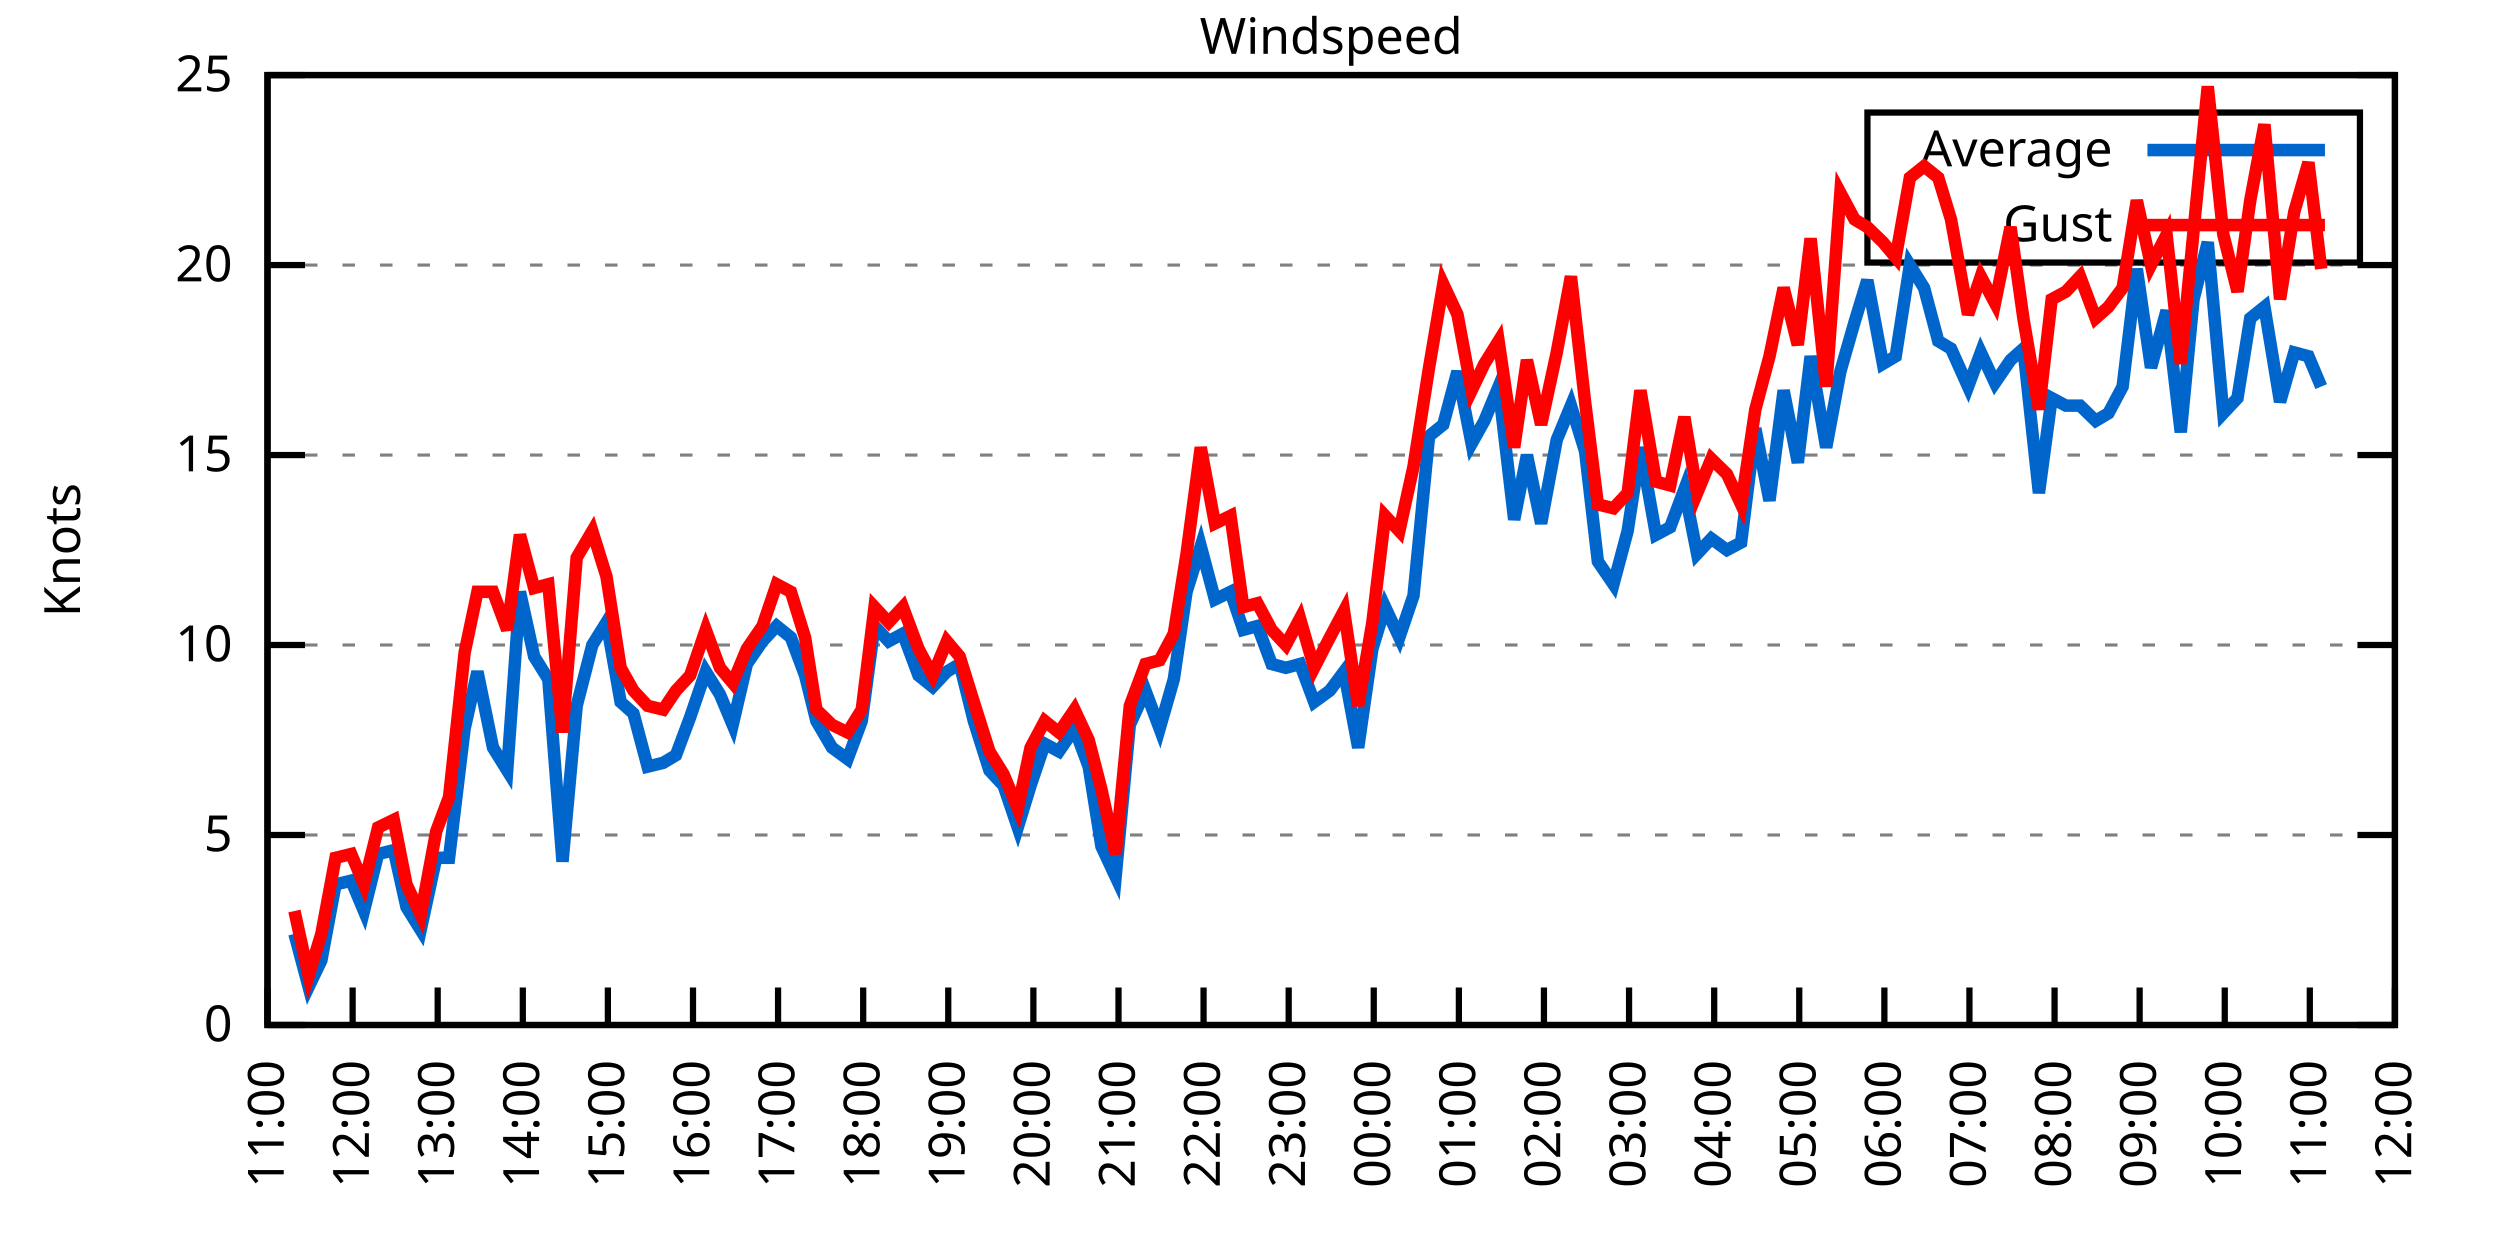
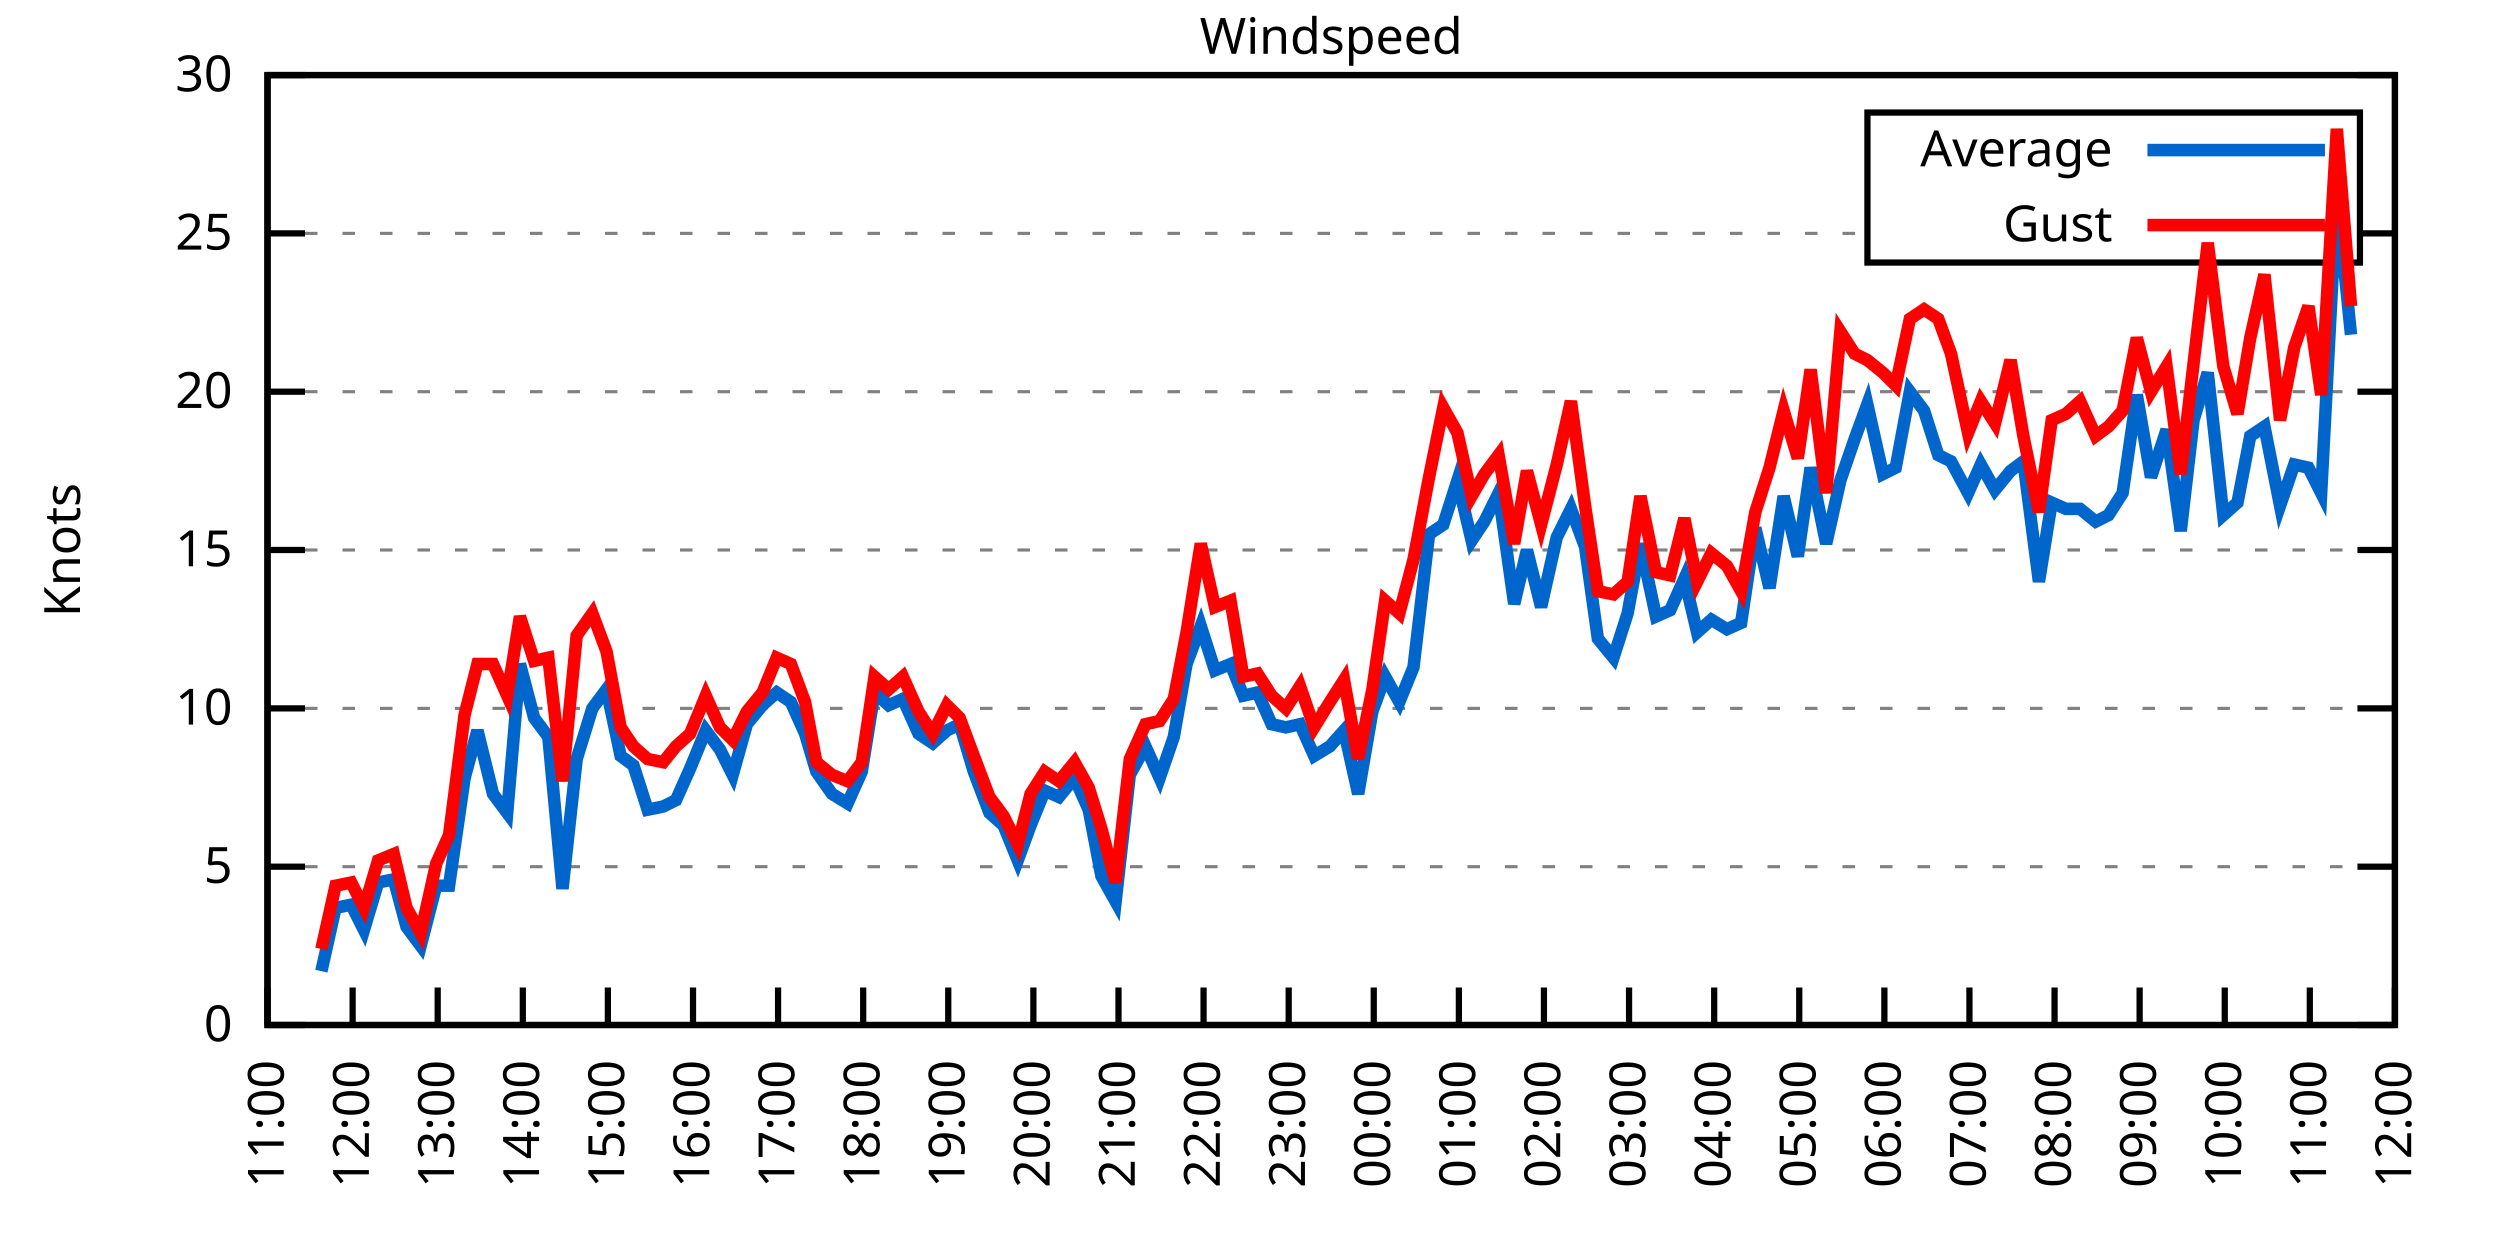
<svg xmlns="http://www.w3.org/2000/svg" xmlns:xlink="http://www.w3.org/1999/xlink" width="400" height="200" viewBox="0 0 400 200">
  <g id="gnuplot_canvas">
    <rect x="0" y="0" width="400" height="200" fill="none" />
    <defs>
      <circle id="gpDot" r="0.5" stroke-width="0.5" stroke="currentColor" />
      <path id="gpPt0" stroke-width="0.333" stroke="currentColor" d="M-1,0 h2 M0,-1 v2" />
      <path id="gpPt1" stroke-width="0.333" stroke="currentColor" d="M-1,-1 L1,1 M1,-1 L-1,1" />
      <path id="gpPt2" stroke-width="0.333" stroke="currentColor" d="M-1,0 L1,0 M0,-1 L0,1 M-1,-1 L1,1 M-1,1 L1,-1" />
      <rect id="gpPt3" stroke-width="0.333" stroke="currentColor" x="-1" y="-1" width="2" height="2" />
      <rect id="gpPt4" stroke-width="0.333" stroke="currentColor" fill="currentColor" x="-1" y="-1" width="2" height="2" />
      <circle id="gpPt5" stroke-width="0.333" stroke="currentColor" cx="0" cy="0" r="1" />
      <use xlink:href="#gpPt5" id="gpPt6" fill="currentColor" stroke="none" />
      <path id="gpPt7" stroke-width="0.333" stroke="currentColor" d="M0,-1.33 L-1.33,0.67 L1.33,0.67 z" />
      <use xlink:href="#gpPt7" id="gpPt8" fill="currentColor" stroke="none" />
      <use xlink:href="#gpPt7" id="gpPt9" stroke="currentColor" transform="rotate(180)" />
      <use xlink:href="#gpPt9" id="gpPt10" fill="currentColor" stroke="none" />
      <use xlink:href="#gpPt3" id="gpPt11" stroke="currentColor" transform="rotate(45)" />
      <use xlink:href="#gpPt11" id="gpPt12" fill="currentColor" stroke="none" />
      <path id="gpPt13" stroke-width="0.333" stroke="currentColor" d="M0,1.330 L1.265,0.411 L0.782,-1.067 L-0.782,-1.076 L-1.265,0.411 z" />
      <use xlink:href="#gpPt13" id="gpPt14" fill="currentColor" stroke="none" />
      <filter id="textbox" filterUnits="objectBoundingBox" x="0" y="0" height="1" width="1">
        <feFlood flood-color="white" flood-opacity="1" result="bgnd" />
        <feComposite in="SourceGraphic" in2="bgnd" operator="atop" />
      </filter>
      <filter id="greybox" filterUnits="objectBoundingBox" x="0" y="0" height="1" width="1">
        <feFlood flood-color="lightgrey" flood-opacity="1" result="grey" />
        <feComposite in="SourceGraphic" in2="grey" operator="atop" />
      </filter>
    </defs>
    <g fill="none" color="white" stroke="currentColor" stroke-width="1.00" stroke-linecap="butt" stroke-linejoin="miter">
</g>
    <g fill="none" color="black" stroke="currentColor" stroke-width="1.00" stroke-linecap="butt" stroke-linejoin="miter">
      <g stroke="none" shape-rendering="crispEdges">
        <polygon fill="rgb(255, 255, 255)" points="42.80,164.00 383.18,164.00 383.18,12.02 42.80,12.02 " />
      </g>
    </g>
    <g fill="none" color="black" stroke="currentColor" stroke-width="1.00" stroke-linecap="butt" stroke-linejoin="miter">
</g>
    <g fill="none" color="black" stroke="black" stroke-width="0.50" stroke-linecap="butt" stroke-linejoin="miter">
</g>
    <g fill="none" color="gray" stroke="currentColor" stroke-width="0.50" stroke-linecap="butt" stroke-linejoin="miter">
      <path stroke="gray" stroke-dasharray="2,4" class="gridline" d="M42.80,164.00 L383.19,164.00  " />
    </g>
    <g fill="none" color="gray" stroke="gray" stroke-width="1.00" stroke-linecap="butt" stroke-linejoin="miter">
</g>
    <g fill="none" color="black" stroke="currentColor" stroke-width="1.00" stroke-linecap="butt" stroke-linejoin="miter">
      <path stroke="black" d="M42.80,164.00 L48.80,164.00 M383.19,164.00 L377.19,164.00  " />
      <g transform="translate(37.20,166.60)" stroke="none" fill="black" font-family="Sans" font-size="8.00" text-anchor="end">
        <text>
          <tspan font-family="Sans"> 0</tspan>
        </text>
      </g>
    </g>
    <g fill="none" color="black" stroke="currentColor" stroke-width="1.00" stroke-linecap="butt" stroke-linejoin="miter">
</g>
    <g fill="none" color="black" stroke="black" stroke-width="0.50" stroke-linecap="butt" stroke-linejoin="miter">
</g>
    <g fill="none" color="gray" stroke="currentColor" stroke-width="0.50" stroke-linecap="butt" stroke-linejoin="miter">
-       <path stroke="gray" stroke-dasharray="2,4" class="gridline" d="M42.80,133.60 L383.19,133.60  " />
-     </g>
-     <g fill="none" color="gray" stroke="gray" stroke-width="1.00" stroke-linecap="butt" stroke-linejoin="miter">
- </g>
-     <g fill="none" color="black" stroke="currentColor" stroke-width="1.00" stroke-linecap="butt" stroke-linejoin="miter">
-       <path stroke="black" d="M42.80,133.60 L48.80,133.60 M383.19,133.60 L377.19,133.60  " />
-       <g transform="translate(37.20,136.20)" stroke="none" fill="black" font-family="Sans" font-size="8.00" text-anchor="end">
+       <path stroke="gray" stroke-dasharray="2,4" class="gridline" d="M42.80,138.67 L383.19,138.67  " />
+     </g>
+     <g fill="none" color="gray" stroke="gray" stroke-width="1.00" stroke-linecap="butt" stroke-linejoin="miter">
+ </g>
+     <g fill="none" color="black" stroke="currentColor" stroke-width="1.00" stroke-linecap="butt" stroke-linejoin="miter">
+       <path stroke="black" d="M42.80,138.67 L48.80,138.67 M383.19,138.67 L377.19,138.67  " />
+       <g transform="translate(37.20,141.27)" stroke="none" fill="black" font-family="Sans" font-size="8.00" text-anchor="end">
        <text>
          <tspan font-family="Sans"> 5</tspan>
        </text>
      </g>
    </g>
    <g fill="none" color="black" stroke="currentColor" stroke-width="1.00" stroke-linecap="butt" stroke-linejoin="miter">
</g>
    <g fill="none" color="black" stroke="black" stroke-width="0.50" stroke-linecap="butt" stroke-linejoin="miter">
</g>
    <g fill="none" color="gray" stroke="currentColor" stroke-width="0.50" stroke-linecap="butt" stroke-linejoin="miter">
-       <path stroke="gray" stroke-dasharray="2,4" class="gridline" d="M42.80,103.20 L383.19,103.20  " />
-     </g>
-     <g fill="none" color="gray" stroke="gray" stroke-width="1.00" stroke-linecap="butt" stroke-linejoin="miter">
- </g>
-     <g fill="none" color="black" stroke="currentColor" stroke-width="1.00" stroke-linecap="butt" stroke-linejoin="miter">
-       <path stroke="black" d="M42.80,103.20 L48.80,103.20 M383.19,103.20 L377.19,103.20  " />
-       <g transform="translate(37.20,105.80)" stroke="none" fill="black" font-family="Sans" font-size="8.00" text-anchor="end">
+       <path stroke="gray" stroke-dasharray="2,4" class="gridline" d="M42.80,113.34 L383.19,113.34  " />
+     </g>
+     <g fill="none" color="gray" stroke="gray" stroke-width="1.00" stroke-linecap="butt" stroke-linejoin="miter">
+ </g>
+     <g fill="none" color="black" stroke="currentColor" stroke-width="1.00" stroke-linecap="butt" stroke-linejoin="miter">
+       <path stroke="black" d="M42.80,113.34 L48.80,113.34 M383.19,113.34 L377.19,113.34  " />
+       <g transform="translate(37.20,115.94)" stroke="none" fill="black" font-family="Sans" font-size="8.00" text-anchor="end">
        <text>
          <tspan font-family="Sans"> 10</tspan>
        </text>
      </g>
    </g>
    <g fill="none" color="black" stroke="currentColor" stroke-width="1.00" stroke-linecap="butt" stroke-linejoin="miter">
</g>
    <g fill="none" color="black" stroke="black" stroke-width="0.50" stroke-linecap="butt" stroke-linejoin="miter">
</g>
    <g fill="none" color="gray" stroke="currentColor" stroke-width="0.50" stroke-linecap="butt" stroke-linejoin="miter">
-       <path stroke="gray" stroke-dasharray="2,4" class="gridline" d="M42.80,72.81 L383.19,72.81  " />
-     </g>
-     <g fill="none" color="gray" stroke="gray" stroke-width="1.00" stroke-linecap="butt" stroke-linejoin="miter">
- </g>
-     <g fill="none" color="black" stroke="currentColor" stroke-width="1.00" stroke-linecap="butt" stroke-linejoin="miter">
-       <path stroke="black" d="M42.80,72.81 L48.80,72.81 M383.19,72.81 L377.19,72.81  " />
-       <g transform="translate(37.20,75.41)" stroke="none" fill="black" font-family="Sans" font-size="8.00" text-anchor="end">
+       <path stroke="gray" stroke-dasharray="2,4" class="gridline" d="M42.80,88.00 L383.19,88.00  " />
+     </g>
+     <g fill="none" color="gray" stroke="gray" stroke-width="1.00" stroke-linecap="butt" stroke-linejoin="miter">
+ </g>
+     <g fill="none" color="black" stroke="currentColor" stroke-width="1.00" stroke-linecap="butt" stroke-linejoin="miter">
+       <path stroke="black" d="M42.80,88.00 L48.80,88.00 M383.19,88.00 L377.19,88.00  " />
+       <g transform="translate(37.20,90.60)" stroke="none" fill="black" font-family="Sans" font-size="8.00" text-anchor="end">
        <text>
          <tspan font-family="Sans"> 15</tspan>
        </text>
      </g>
    </g>
    <g fill="none" color="black" stroke="currentColor" stroke-width="1.00" stroke-linecap="butt" stroke-linejoin="miter">
</g>
    <g fill="none" color="black" stroke="black" stroke-width="0.50" stroke-linecap="butt" stroke-linejoin="miter">
</g>
    <g fill="none" color="gray" stroke="currentColor" stroke-width="0.50" stroke-linecap="butt" stroke-linejoin="miter">
-       <path stroke="gray" stroke-dasharray="2,4" class="gridline" d="M42.80,42.41 L383.19,42.41  " />
-     </g>
-     <g fill="none" color="gray" stroke="gray" stroke-width="1.00" stroke-linecap="butt" stroke-linejoin="miter">
- </g>
-     <g fill="none" color="black" stroke="currentColor" stroke-width="1.00" stroke-linecap="butt" stroke-linejoin="miter">
-       <path stroke="black" d="M42.80,42.41 L48.80,42.41 M383.19,42.41 L377.19,42.41  " />
-       <g transform="translate(37.20,45.01)" stroke="none" fill="black" font-family="Sans" font-size="8.00" text-anchor="end">
+       <path stroke="gray" stroke-dasharray="2,4" class="gridline" d="M42.80,62.67 L383.19,62.67  " />
+     </g>
+     <g fill="none" color="gray" stroke="gray" stroke-width="1.00" stroke-linecap="butt" stroke-linejoin="miter">
+ </g>
+     <g fill="none" color="black" stroke="currentColor" stroke-width="1.00" stroke-linecap="butt" stroke-linejoin="miter">
+       <path stroke="black" d="M42.80,62.67 L48.80,62.67 M383.19,62.67 L377.19,62.67  " />
+       <g transform="translate(37.20,65.27)" stroke="none" fill="black" font-family="Sans" font-size="8.00" text-anchor="end">
        <text>
          <tspan font-family="Sans"> 20</tspan>
+         </text>
+       </g>
+     </g>
+     <g fill="none" color="black" stroke="currentColor" stroke-width="1.00" stroke-linecap="butt" stroke-linejoin="miter">
+ </g>
+     <g fill="none" color="black" stroke="black" stroke-width="0.50" stroke-linecap="butt" stroke-linejoin="miter">
+ </g>
+     <g fill="none" color="gray" stroke="currentColor" stroke-width="0.50" stroke-linecap="butt" stroke-linejoin="miter">
+       <path stroke="gray" stroke-dasharray="2,4" class="gridline" d="M42.80,37.34 L298.79,37.34 M377.59,37.34 L383.19,37.34  " />
+     </g>
+     <g fill="none" color="gray" stroke="gray" stroke-width="1.00" stroke-linecap="butt" stroke-linejoin="miter">
+ </g>
+     <g fill="none" color="black" stroke="currentColor" stroke-width="1.00" stroke-linecap="butt" stroke-linejoin="miter">
+       <path stroke="black" d="M42.80,37.34 L48.80,37.34 M383.19,37.34 L377.19,37.34  " />
+       <g transform="translate(37.20,39.94)" stroke="none" fill="black" font-family="Sans" font-size="8.00" text-anchor="end">
+         <text>
+           <tspan font-family="Sans"> 25</tspan>
        </text>
      </g>
    </g>
    <g fill="none" color="black" stroke="currentColor" stroke-width="1.00" stroke-linecap="butt" stroke-linejoin="miter">
</g>
    <g fill="none" color="black" stroke="black" stroke-width="0.50" stroke-linecap="butt" stroke-linejoin="miter">
</g>
    <g fill="none" color="gray" stroke="currentColor" stroke-width="0.50" stroke-linecap="butt" stroke-linejoin="miter">
      <path stroke="gray" stroke-dasharray="2,4" class="gridline" d="M42.80,12.01 L383.19,12.01  " />
    </g>
    <g fill="none" color="gray" stroke="gray" stroke-width="1.00" stroke-linecap="butt" stroke-linejoin="miter">
</g>
    <g fill="none" color="black" stroke="currentColor" stroke-width="1.00" stroke-linecap="butt" stroke-linejoin="miter">
      <path stroke="black" d="M42.80,12.01 L48.80,12.01 M383.19,12.01 L377.19,12.01  " />
      <g transform="translate(37.20,14.61)" stroke="none" fill="black" font-family="Sans" font-size="8.00" text-anchor="end">
        <text>
-           <tspan font-family="Sans"> 25</tspan>
+           <tspan font-family="Sans"> 30</tspan>
        </text>
      </g>
    </g>
    <g fill="none" color="black" stroke="currentColor" stroke-width="1.00" stroke-linecap="butt" stroke-linejoin="miter">
      <path stroke="black" d="M42.80,164.00 L42.80,158.00  " />
      <g transform="translate(45.40,169.60) rotate(270.00)" stroke="none" fill="black" font-family="Sans" font-size="8.00" text-anchor="end">
        <text>
          <tspan font-family="Sans">11:00</tspan>
        </text>
      </g>
    </g>
    <g fill="none" color="black" stroke="currentColor" stroke-width="1.00" stroke-linecap="butt" stroke-linejoin="miter">
      <path stroke="black" d="M56.42,164.00 L56.42,158.00  " />
      <g transform="translate(59.02,169.60) rotate(270.00)" stroke="none" fill="black" font-family="Sans" font-size="8.00" text-anchor="end">
        <text>
          <tspan font-family="Sans">12:00</tspan>
        </text>
      </g>
    </g>
    <g fill="none" color="black" stroke="currentColor" stroke-width="1.00" stroke-linecap="butt" stroke-linejoin="miter">
      <path stroke="black" d="M70.03,164.00 L70.03,158.00  " />
      <g transform="translate(72.63,169.60) rotate(270.00)" stroke="none" fill="black" font-family="Sans" font-size="8.00" text-anchor="end">
        <text>
          <tspan font-family="Sans">13:00</tspan>
        </text>
      </g>
    </g>
    <g fill="none" color="black" stroke="currentColor" stroke-width="1.00" stroke-linecap="butt" stroke-linejoin="miter">
      <path stroke="black" d="M83.65,164.00 L83.65,158.00  " />
      <g transform="translate(86.25,169.60) rotate(270.00)" stroke="none" fill="black" font-family="Sans" font-size="8.00" text-anchor="end">
        <text>
          <tspan font-family="Sans">14:00</tspan>
        </text>
      </g>
    </g>
    <g fill="none" color="black" stroke="currentColor" stroke-width="1.00" stroke-linecap="butt" stroke-linejoin="miter">
      <path stroke="black" d="M97.26,164.00 L97.26,158.00  " />
      <g transform="translate(99.86,169.60) rotate(270.00)" stroke="none" fill="black" font-family="Sans" font-size="8.00" text-anchor="end">
        <text>
          <tspan font-family="Sans">15:00</tspan>
        </text>
      </g>
    </g>
    <g fill="none" color="black" stroke="currentColor" stroke-width="1.00" stroke-linecap="butt" stroke-linejoin="miter">
      <path stroke="black" d="M110.88,164.00 L110.88,158.00  " />
      <g transform="translate(113.48,169.60) rotate(270.00)" stroke="none" fill="black" font-family="Sans" font-size="8.00" text-anchor="end">
        <text>
          <tspan font-family="Sans">16:00</tspan>
        </text>
      </g>
    </g>
    <g fill="none" color="black" stroke="currentColor" stroke-width="1.00" stroke-linecap="butt" stroke-linejoin="miter">
      <path stroke="black" d="M124.49,164.00 L124.49,158.00  " />
      <g transform="translate(127.09,169.60) rotate(270.00)" stroke="none" fill="black" font-family="Sans" font-size="8.00" text-anchor="end">
        <text>
          <tspan font-family="Sans">17:00</tspan>
        </text>
      </g>
    </g>
    <g fill="none" color="black" stroke="currentColor" stroke-width="1.00" stroke-linecap="butt" stroke-linejoin="miter">
      <path stroke="black" d="M138.11,164.00 L138.11,158.00  " />
      <g transform="translate(140.71,169.60) rotate(270.00)" stroke="none" fill="black" font-family="Sans" font-size="8.00" text-anchor="end">
        <text>
          <tspan font-family="Sans">18:00</tspan>
        </text>
      </g>
    </g>
    <g fill="none" color="black" stroke="currentColor" stroke-width="1.00" stroke-linecap="butt" stroke-linejoin="miter">
      <path stroke="black" d="M151.72,164.00 L151.72,158.00  " />
      <g transform="translate(154.32,169.60) rotate(270.00)" stroke="none" fill="black" font-family="Sans" font-size="8.00" text-anchor="end">
        <text>
          <tspan font-family="Sans">19:00</tspan>
        </text>
      </g>
    </g>
    <g fill="none" color="black" stroke="currentColor" stroke-width="1.00" stroke-linecap="butt" stroke-linejoin="miter">
      <path stroke="black" d="M165.34,164.00 L165.34,158.00  " />
      <g transform="translate(167.94,169.60) rotate(270.00)" stroke="none" fill="black" font-family="Sans" font-size="8.00" text-anchor="end">
        <text>
          <tspan font-family="Sans">20:00</tspan>
        </text>
      </g>
    </g>
    <g fill="none" color="black" stroke="currentColor" stroke-width="1.00" stroke-linecap="butt" stroke-linejoin="miter">
      <path stroke="black" d="M178.96,164.00 L178.96,158.00  " />
      <g transform="translate(181.56,169.60) rotate(270.00)" stroke="none" fill="black" font-family="Sans" font-size="8.00" text-anchor="end">
        <text>
          <tspan font-family="Sans">21:00</tspan>
        </text>
      </g>
    </g>
    <g fill="none" color="black" stroke="currentColor" stroke-width="1.00" stroke-linecap="butt" stroke-linejoin="miter">
      <path stroke="black" d="M192.57,164.00 L192.57,158.00  " />
      <g transform="translate(195.17,169.60) rotate(270.00)" stroke="none" fill="black" font-family="Sans" font-size="8.00" text-anchor="end">
        <text>
          <tspan font-family="Sans">22:00</tspan>
        </text>
      </g>
    </g>
    <g fill="none" color="black" stroke="currentColor" stroke-width="1.00" stroke-linecap="butt" stroke-linejoin="miter">
      <path stroke="black" d="M206.19,164.00 L206.19,158.00  " />
      <g transform="translate(208.79,169.60) rotate(270.00)" stroke="none" fill="black" font-family="Sans" font-size="8.00" text-anchor="end">
        <text>
          <tspan font-family="Sans">23:00</tspan>
        </text>
      </g>
    </g>
    <g fill="none" color="black" stroke="currentColor" stroke-width="1.00" stroke-linecap="butt" stroke-linejoin="miter">
      <path stroke="black" d="M219.80,164.00 L219.80,158.00  " />
      <g transform="translate(222.40,169.60) rotate(270.00)" stroke="none" fill="black" font-family="Sans" font-size="8.00" text-anchor="end">
        <text>
          <tspan font-family="Sans">00:00</tspan>
        </text>
      </g>
    </g>
    <g fill="none" color="black" stroke="currentColor" stroke-width="1.00" stroke-linecap="butt" stroke-linejoin="miter">
      <path stroke="black" d="M233.42,164.00 L233.42,158.00  " />
      <g transform="translate(236.02,169.60) rotate(270.00)" stroke="none" fill="black" font-family="Sans" font-size="8.00" text-anchor="end">
        <text>
          <tspan font-family="Sans">01:00</tspan>
        </text>
      </g>
    </g>
    <g fill="none" color="black" stroke="currentColor" stroke-width="1.00" stroke-linecap="butt" stroke-linejoin="miter">
      <path stroke="black" d="M247.03,164.00 L247.03,158.00  " />
      <g transform="translate(249.63,169.60) rotate(270.00)" stroke="none" fill="black" font-family="Sans" font-size="8.00" text-anchor="end">
        <text>
          <tspan font-family="Sans">02:00</tspan>
        </text>
      </g>
    </g>
    <g fill="none" color="black" stroke="currentColor" stroke-width="1.00" stroke-linecap="butt" stroke-linejoin="miter">
      <path stroke="black" d="M260.65,164.00 L260.65,158.00  " />
      <g transform="translate(263.25,169.60) rotate(270.00)" stroke="none" fill="black" font-family="Sans" font-size="8.00" text-anchor="end">
        <text>
          <tspan font-family="Sans">03:00</tspan>
        </text>
      </g>
    </g>
    <g fill="none" color="black" stroke="currentColor" stroke-width="1.00" stroke-linecap="butt" stroke-linejoin="miter">
      <path stroke="black" d="M274.27,164.00 L274.27,158.00  " />
      <g transform="translate(276.87,169.60) rotate(270.00)" stroke="none" fill="black" font-family="Sans" font-size="8.00" text-anchor="end">
        <text>
          <tspan font-family="Sans">04:00</tspan>
        </text>
      </g>
    </g>
    <g fill="none" color="black" stroke="currentColor" stroke-width="1.00" stroke-linecap="butt" stroke-linejoin="miter">
      <path stroke="black" d="M287.88,164.00 L287.88,158.00  " />
      <g transform="translate(290.48,169.60) rotate(270.00)" stroke="none" fill="black" font-family="Sans" font-size="8.00" text-anchor="end">
        <text>
          <tspan font-family="Sans">05:00</tspan>
        </text>
      </g>
    </g>
    <g fill="none" color="black" stroke="currentColor" stroke-width="1.00" stroke-linecap="butt" stroke-linejoin="miter">
      <path stroke="black" d="M301.50,164.00 L301.50,158.00  " />
      <g transform="translate(304.10,169.60) rotate(270.00)" stroke="none" fill="black" font-family="Sans" font-size="8.00" text-anchor="end">
        <text>
          <tspan font-family="Sans">06:00</tspan>
        </text>
      </g>
    </g>
    <g fill="none" color="black" stroke="currentColor" stroke-width="1.00" stroke-linecap="butt" stroke-linejoin="miter">
      <path stroke="black" d="M315.11,164.00 L315.11,158.00  " />
      <g transform="translate(317.71,169.60) rotate(270.00)" stroke="none" fill="black" font-family="Sans" font-size="8.00" text-anchor="end">
        <text>
          <tspan font-family="Sans">07:00</tspan>
        </text>
      </g>
    </g>
    <g fill="none" color="black" stroke="currentColor" stroke-width="1.00" stroke-linecap="butt" stroke-linejoin="miter">
      <path stroke="black" d="M328.73,164.00 L328.73,158.00  " />
      <g transform="translate(331.33,169.60) rotate(270.00)" stroke="none" fill="black" font-family="Sans" font-size="8.00" text-anchor="end">
        <text>
          <tspan font-family="Sans">08:00</tspan>
        </text>
      </g>
    </g>
    <g fill="none" color="black" stroke="currentColor" stroke-width="1.00" stroke-linecap="butt" stroke-linejoin="miter">
      <path stroke="black" d="M342.34,164.00 L342.34,158.00  " />
      <g transform="translate(344.94,169.60) rotate(270.00)" stroke="none" fill="black" font-family="Sans" font-size="8.00" text-anchor="end">
        <text>
          <tspan font-family="Sans">09:00</tspan>
        </text>
      </g>
    </g>
    <g fill="none" color="black" stroke="currentColor" stroke-width="1.00" stroke-linecap="butt" stroke-linejoin="miter">
      <path stroke="black" d="M355.96,164.00 L355.96,158.00  " />
      <g transform="translate(358.56,169.60) rotate(270.00)" stroke="none" fill="black" font-family="Sans" font-size="8.00" text-anchor="end">
        <text>
          <tspan font-family="Sans">10:00</tspan>
        </text>
      </g>
    </g>
    <g fill="none" color="black" stroke="currentColor" stroke-width="1.00" stroke-linecap="butt" stroke-linejoin="miter">
      <path stroke="black" d="M369.57,164.00 L369.57,158.00  " />
      <g transform="translate(372.17,169.60) rotate(270.00)" stroke="none" fill="black" font-family="Sans" font-size="8.00" text-anchor="end">
        <text>
          <tspan font-family="Sans">11:00</tspan>
        </text>
      </g>
    </g>
    <g fill="none" color="black" stroke="currentColor" stroke-width="1.00" stroke-linecap="butt" stroke-linejoin="miter">
      <path stroke="black" d="M383.19,164.00 L383.19,158.00  " />
      <g transform="translate(385.79,169.60) rotate(270.00)" stroke="none" fill="black" font-family="Sans" font-size="8.00" text-anchor="end">
        <text>
          <tspan font-family="Sans">12:00</tspan>
        </text>
      </g>
    </g>
    <g fill="none" color="black" stroke="currentColor" stroke-width="1.00" stroke-linecap="butt" stroke-linejoin="miter">
</g>
    <g fill="none" color="black" stroke="currentColor" stroke-width="1.00" stroke-linecap="butt" stroke-linejoin="miter">
      <path stroke="black" d="M42.80,12.01 L42.80,164.00 L383.19,164.00 L383.19,12.01 L42.80,12.01 Z  " />
    </g>
    <g fill="none" color="black" stroke="currentColor" stroke-width="1.00" stroke-linecap="butt" stroke-linejoin="miter">
</g>
    <g fill="none" color="black" stroke="currentColor" stroke-width="1.00" stroke-linecap="butt" stroke-linejoin="miter">
      <path stroke="black" d="M298.79,42.01 L298.79,18.01 L377.59,18.01 L377.59,42.01 L298.79,42.01 Z  " />
    </g>
    <g id="Windspeed_plot_1">
      <g fill="none" color="white" stroke="black" stroke-width="2.00" stroke-linecap="butt" stroke-linejoin="miter">
</g>
      <g fill="none" color="black" stroke="currentColor" stroke-width="2.00" stroke-linecap="butt" stroke-linejoin="miter">
        <g transform="translate(337.99,26.61)" stroke="none" fill="black" font-family="Sans" font-size="8.00" text-anchor="end">
          <text>
            <tspan font-family="Sans">Average</tspan>
          </text>
        </g>
      </g>
      <g fill="none" color="black" stroke="currentColor" stroke-width="2.00" stroke-linecap="butt" stroke-linejoin="miter">
-         <path stroke="rgb(  0, 102, 204)" d="M343.59,24.01 L371.99,24.01 M47.11,149.41 L49.38,157.92 L51.42,153.66 L53.69,141.51 L56.19,140.90 L58.23,145.76   L60.50,136.64 L63.00,136.03 L65.04,145.15 L67.31,148.80 L69.80,137.25 L71.85,137.25 L74.34,116.58 L76.39,107.46   L78.88,119.62 L81.15,123.27 L83.19,94.69 L85.46,105.03 L87.73,108.68 L90.00,137.86 L92.27,112.93 L94.77,103.20   L97.04,99.56 L99.30,112.32 L101.35,114.15 L103.62,122.66 L106.11,122.05 L108.15,120.83 L110.42,114.76 L112.92,107.46   L115.19,111.11 L117.23,115.97 L119.50,106.24 L122.00,102.60 L124.27,100.16 L126.54,101.99 L128.81,108.07 L130.62,115.36   L133.12,119.62 L135.61,121.44 L137.88,115.36 L139.92,100.16 L142.19,102.60 L144.46,101.38 L146.96,108.07 L149.23,109.89   L151.50,107.46 L153.54,106.24 L155.81,115.36 L158.31,123.27 L160.57,125.70 L162.84,132.39 L164.89,125.70 L167.16,119.01   L169.43,120.23 L171.92,116.58 L174.19,122.66 L176.23,135.43 L178.50,140.29 L180.77,115.97 L183.27,110.50 L185.54,116.58   L187.81,108.68 L189.85,94.69 L192.12,87.40 L194.39,95.91 L196.88,94.69 L198.93,100.77 L201.19,100.16 L203.46,106.24   L205.73,106.85 L208.00,106.24 L210.27,112.32 L212.77,110.50 L215.04,107.46 L217.31,119.62 L219.58,103.81 L221.62,97.12   L223.89,101.99 L226.16,95.30 L228.65,69.77 L230.92,67.94 L233.19,59.43 L235.46,70.98 L237.50,67.33 L239.77,61.86   L242.27,83.14 L244.31,72.81 L246.58,83.75 L249.08,70.37 L251.35,64.90 L253.61,72.20 L255.66,89.83 L258.15,93.48   L260.42,84.97 L262.47,71.59 L264.96,85.57 L267.23,84.36 L269.50,78.28 L271.54,88.61 L273.81,86.18 L276.31,88.00   L278.58,86.79 L280.85,68.55 L283.12,80.10 L285.38,62.47 L287.65,74.02 L289.70,57.00 L292.19,71.59 L294.46,59.43   L296.73,51.53 L298.77,44.84 L301.27,58.21 L303.31,57.00 L305.58,42.41 L307.85,46.06 L310.12,54.57 L312.16,55.78   L314.89,61.86 L316.93,56.39 L319.20,61.25 L321.69,57.61 L323.74,55.78 L326.23,78.89 L328.27,63.69 L330.54,64.90   L332.81,64.90 L335.31,67.33 L337.35,66.12 L339.62,61.86 L341.89,43.02 L344.16,58.82 L346.65,49.70 L348.92,69.16   L350.97,47.88 L353.24,38.76 L355.73,66.12 L358.00,63.69 L360.04,50.92 L362.31,49.10 L364.81,64.29 L367.08,56.39   L369.35,57.00 L371.39,61.86  " />
+         <path stroke="rgb(  0, 102, 204)" d="M343.59,24.01 L371.99,24.01 M51.42,155.39 L53.69,145.25 L56.19,144.75 L58.23,148.80 L60.50,141.20 L63.00,140.69   L65.04,148.29 L67.31,151.33 L69.80,141.71 L71.85,141.71 L74.34,124.48 L76.39,116.88 L78.88,127.02 L81.15,130.06   L83.19,106.24 L85.46,114.86 L87.73,117.90 L90.00,142.21 L92.27,121.44 L94.77,113.34 L97.04,110.30 L99.30,120.94   L101.35,122.46 L103.62,129.55 L106.11,129.04 L108.15,128.03 L110.42,122.96 L112.92,116.88 L115.19,119.92 L117.23,123.98   L119.50,115.87 L122.00,112.83 L124.27,110.80 L126.54,112.32 L128.81,117.39 L130.62,123.47 L133.12,127.02 L135.61,128.54   L137.88,123.47 L139.92,110.80 L142.19,112.83 L144.46,111.82 L146.96,117.39 L149.23,118.91 L151.50,116.88 L153.54,115.87   L155.81,123.47 L158.31,130.06 L160.57,132.08 L162.84,137.66 L164.89,132.08 L167.16,126.51 L169.43,127.52 L171.92,124.48   L174.19,129.55 L176.23,140.19 L178.50,144.24 L180.77,123.98 L183.27,119.42 L185.54,124.48 L187.81,117.90 L189.85,106.24   L192.12,100.16 L194.39,107.26 L196.88,106.24 L198.93,111.31 L201.19,110.80 L203.46,115.87 L205.73,116.38 L208.00,115.87   L210.27,120.94 L212.77,119.42 L215.04,116.88 L217.31,127.02 L219.58,113.84 L221.62,108.27 L223.89,112.32 L226.16,106.75   L228.65,85.47 L230.92,83.95 L233.19,76.86 L235.46,86.49 L237.50,83.45 L239.77,78.89 L242.27,96.62 L244.31,88.00   L246.58,97.12 L249.08,85.98 L251.35,81.42 L253.61,87.50 L255.66,102.19 L258.15,105.23 L260.42,98.14 L262.47,86.99   L264.96,98.64 L267.23,97.63 L269.50,92.56 L271.54,101.18 L273.81,99.15 L276.31,100.67 L278.58,99.66 L280.85,84.46   L283.12,94.08 L285.38,79.39 L287.65,89.02 L289.70,74.83 L292.19,86.99 L294.46,76.86 L296.73,70.27 L298.77,64.70   L301.27,75.85 L303.31,74.83 L305.58,62.67 L307.85,65.71 L310.12,72.81 L312.16,73.82 L314.89,78.89 L316.93,74.33   L319.20,78.38 L321.69,75.34 L323.74,73.82 L326.23,93.07 L328.27,80.41 L330.54,81.42 L332.81,81.42 L335.31,83.45   L337.35,82.43 L339.62,78.89 L341.89,63.18 L344.16,76.35 L346.65,68.75 L348.92,84.97 L350.97,67.23 L353.24,59.63   L355.73,82.43 L358.00,80.41 L360.04,69.77 L362.31,68.25 L364.81,80.91 L367.08,74.33 L369.35,74.83 L371.39,78.89   L373.89,31.26 L376.16,53.55  " />
      </g>
    </g>
    <g id="Windspeed_plot_2">
      <g fill="none" color="black" stroke="currentColor" stroke-width="2.00" stroke-linecap="butt" stroke-linejoin="miter">
        <g transform="translate(337.99,38.61)" stroke="none" fill="black" font-family="Sans" font-size="8.00" text-anchor="end">
          <text>
            <tspan font-family="Sans">Gust</tspan>
          </text>
        </g>
      </g>
      <g fill="none" color="black" stroke="currentColor" stroke-width="2.00" stroke-linecap="butt" stroke-linejoin="miter">
-         <path stroke="rgb(255,   0,   0)" d="M343.59,36.01 L371.99,36.01 M47.11,145.76 L49.38,156.10 L51.42,149.41 L53.69,137.25 L56.19,136.64 L58.23,141.51   L60.50,132.39 L63.00,131.17 L65.04,141.51 L67.31,146.37 L69.80,132.99 L71.85,127.52 L74.34,104.42 L76.39,94.69   L78.88,94.69 L81.15,100.77 L83.19,85.57 L85.46,94.08 L87.73,93.48 L90.00,117.19 L92.27,89.22 L94.77,84.97   L97.04,92.26 L99.30,106.85 L101.35,110.50 L103.62,112.93 L106.11,113.54 L108.15,110.50 L110.42,108.07 L112.92,100.77   L115.19,106.85 L117.23,109.28 L119.50,103.81 L122.00,100.16 L124.27,93.48 L126.54,94.69 L128.81,101.99 L130.62,113.54   L133.12,115.97 L135.61,117.19 L137.88,113.54 L139.92,97.12 L142.19,99.56 L144.46,97.12 L146.96,103.81 L149.23,108.07   L151.50,102.60 L153.54,105.03 L155.81,112.32 L158.31,120.23 L160.57,123.87 L162.84,129.35 L164.89,119.62 L167.16,115.36   L169.43,117.19 L171.92,113.54 L174.19,118.40 L176.23,126.31 L178.50,136.64 L180.77,112.93 L183.27,106.24 L185.54,105.64   L187.81,101.38 L189.85,88.61 L192.12,71.59 L194.39,83.75 L196.88,82.53 L198.93,97.12 L201.19,96.52 L203.46,100.77   L205.73,103.20 L208.00,98.95 L210.27,106.85 L212.77,101.99 L215.04,97.73 L217.31,112.93 L219.58,99.56 L221.62,82.53   L223.89,84.97 L226.16,74.63 L228.65,58.82 L230.92,45.45 L233.19,50.31 L235.46,62.47 L237.50,58.21 L239.77,54.57   L242.27,71.59 L244.31,57.61 L246.58,67.94 L249.08,56.39 L251.35,44.23 L253.61,64.29 L255.66,80.71 L258.15,81.32   L260.42,78.89 L262.47,62.47 L264.96,77.06 L267.23,77.67 L269.50,66.73 L271.54,78.89 L273.81,73.41 L276.31,75.85   L278.58,80.71 L280.85,65.51 L283.12,57.00 L285.38,46.06 L287.65,55.18 L289.70,38.15 L292.19,61.86 L294.46,30.86   L296.73,35.11 L298.77,36.33 L301.27,38.76 L303.31,41.19 L305.58,28.42 L307.85,26.60 L310.12,28.42 L312.16,35.11   L314.89,50.31 L316.93,44.23 L319.20,48.49 L321.69,36.33 L323.74,50.92 L326.23,65.51 L328.27,47.88 L330.54,46.66   L332.81,44.23 L335.31,50.92 L337.35,49.10 L339.62,46.06 L341.89,32.07 L344.16,42.41 L346.65,37.54 L348.92,58.21   L350.97,36.94 L353.24,13.83 L355.73,37.54 L358.00,46.66 L360.04,32.07 L362.31,19.91 L364.81,47.88 L367.08,33.90   L369.35,25.99 L371.39,43.02  " />
+         <path stroke="rgb(255,   0,   0)" d="M343.59,36.01 L371.99,36.01 M51.42,151.84 L53.69,141.71 L56.19,141.20 L58.23,145.25 L60.50,137.66 L63.00,136.64   L65.04,145.25 L67.31,149.31 L69.80,138.16 L71.85,133.60 L74.34,114.35 L76.39,106.24 L78.88,106.24 L81.15,111.31   L83.19,98.64 L85.46,105.74 L87.73,105.23 L90.00,124.99 L92.27,101.68 L94.77,98.14 L97.04,104.22 L99.30,116.38   L101.35,119.42 L103.62,121.44 L106.11,121.95 L108.15,119.42 L110.42,117.39 L112.92,111.31 L115.19,116.38 L117.23,118.40   L119.50,113.84 L122.00,110.80 L124.27,105.23 L126.54,106.24 L128.81,112.32 L130.62,121.95 L133.12,123.98 L135.61,124.99   L137.88,121.95 L139.92,108.27 L142.19,110.30 L144.46,108.27 L146.96,113.84 L149.23,117.39 L151.50,112.83 L153.54,114.86   L155.81,120.94 L158.31,127.52 L160.57,130.56 L162.84,135.12 L164.89,127.02 L167.16,123.47 L169.43,124.99 L171.92,121.95   L174.19,126.00 L176.23,132.59 L178.50,141.20 L180.77,121.44 L183.27,115.87 L185.54,115.36 L187.81,111.82 L189.85,101.18   L192.12,86.99 L194.39,97.12 L196.88,96.11 L198.93,108.27 L201.19,107.76 L203.46,111.31 L205.73,113.34 L208.00,109.79   L210.27,116.38 L212.77,112.32 L215.04,108.78 L217.31,121.44 L219.58,110.30 L221.62,96.11 L223.89,98.14 L226.16,89.52   L228.65,76.35 L230.92,65.21 L233.19,69.26 L235.46,79.39 L237.50,75.85 L239.77,72.81 L242.27,86.99 L244.31,75.34   L246.58,83.95 L249.08,74.33 L251.35,64.19 L253.61,80.91 L255.66,94.59 L258.15,95.10 L260.42,93.07 L262.47,79.39   L264.96,91.55 L267.23,92.06 L269.50,82.94 L271.54,93.07 L273.81,88.51 L276.31,90.54 L278.58,94.59 L280.85,81.93   L283.12,74.83 L285.38,65.71 L287.65,73.31 L289.70,59.13 L292.19,78.89 L294.46,53.05 L296.73,56.59 L298.77,57.61   L301.27,59.63 L303.31,61.66 L305.58,51.02 L307.85,49.50 L310.12,51.02 L312.16,56.59 L314.89,69.26 L316.93,64.19   L319.20,67.74 L321.69,57.61 L323.74,69.77 L326.23,81.93 L328.27,67.23 L330.54,66.22 L332.81,64.19 L335.31,69.77   L337.35,68.25 L339.62,65.71 L341.89,54.06 L344.16,62.67 L346.65,58.62 L348.92,75.85 L350.97,58.11 L353.24,38.86   L355.73,58.62 L358.00,66.22 L360.04,54.06 L362.31,43.93 L364.81,67.23 L367.08,55.58 L369.35,48.99 L371.39,63.18   L373.89,20.62 L376.16,48.99  " />
      </g>
    </g>
    <g fill="none" color="black" stroke="currentColor" stroke-width="2.00" stroke-linecap="butt" stroke-linejoin="miter">
</g>
    <g fill="none" color="black" stroke="black" stroke-width="1.00" stroke-linecap="butt" stroke-linejoin="miter">
</g>
    <g fill="none" color="black" stroke="currentColor" stroke-width="1.00" stroke-linecap="butt" stroke-linejoin="miter">
      <path stroke="black" d="M42.80,12.01 L42.80,164.00 L383.19,164.00 L383.19,12.01 L42.80,12.01 Z  " />
      <g transform="translate(12.80,88.01) rotate(270.00)" stroke="none" fill="black" font-family="Sans" font-size="8.00" text-anchor="middle">
        <text>
          <tspan font-family="Sans">Knots</tspan>
        </text>
      </g>
    </g>
    <g fill="none" color="black" stroke="currentColor" stroke-width="1.00" stroke-linecap="butt" stroke-linejoin="miter">
</g>
    <g fill="none" color="black" stroke="currentColor" stroke-width="1.00" stroke-linecap="butt" stroke-linejoin="miter">
      <g transform="translate(212.99,8.61)" stroke="none" fill="black" font-family="Sans" font-size="8.00" text-anchor="middle">
        <text>
          <tspan font-family="Sans">Windspeed</tspan>
        </text>
      </g>
    </g>
    <g fill="none" color="black" stroke="currentColor" stroke-width="1.00" stroke-linecap="butt" stroke-linejoin="miter">
</g>
  </g>
</svg>
